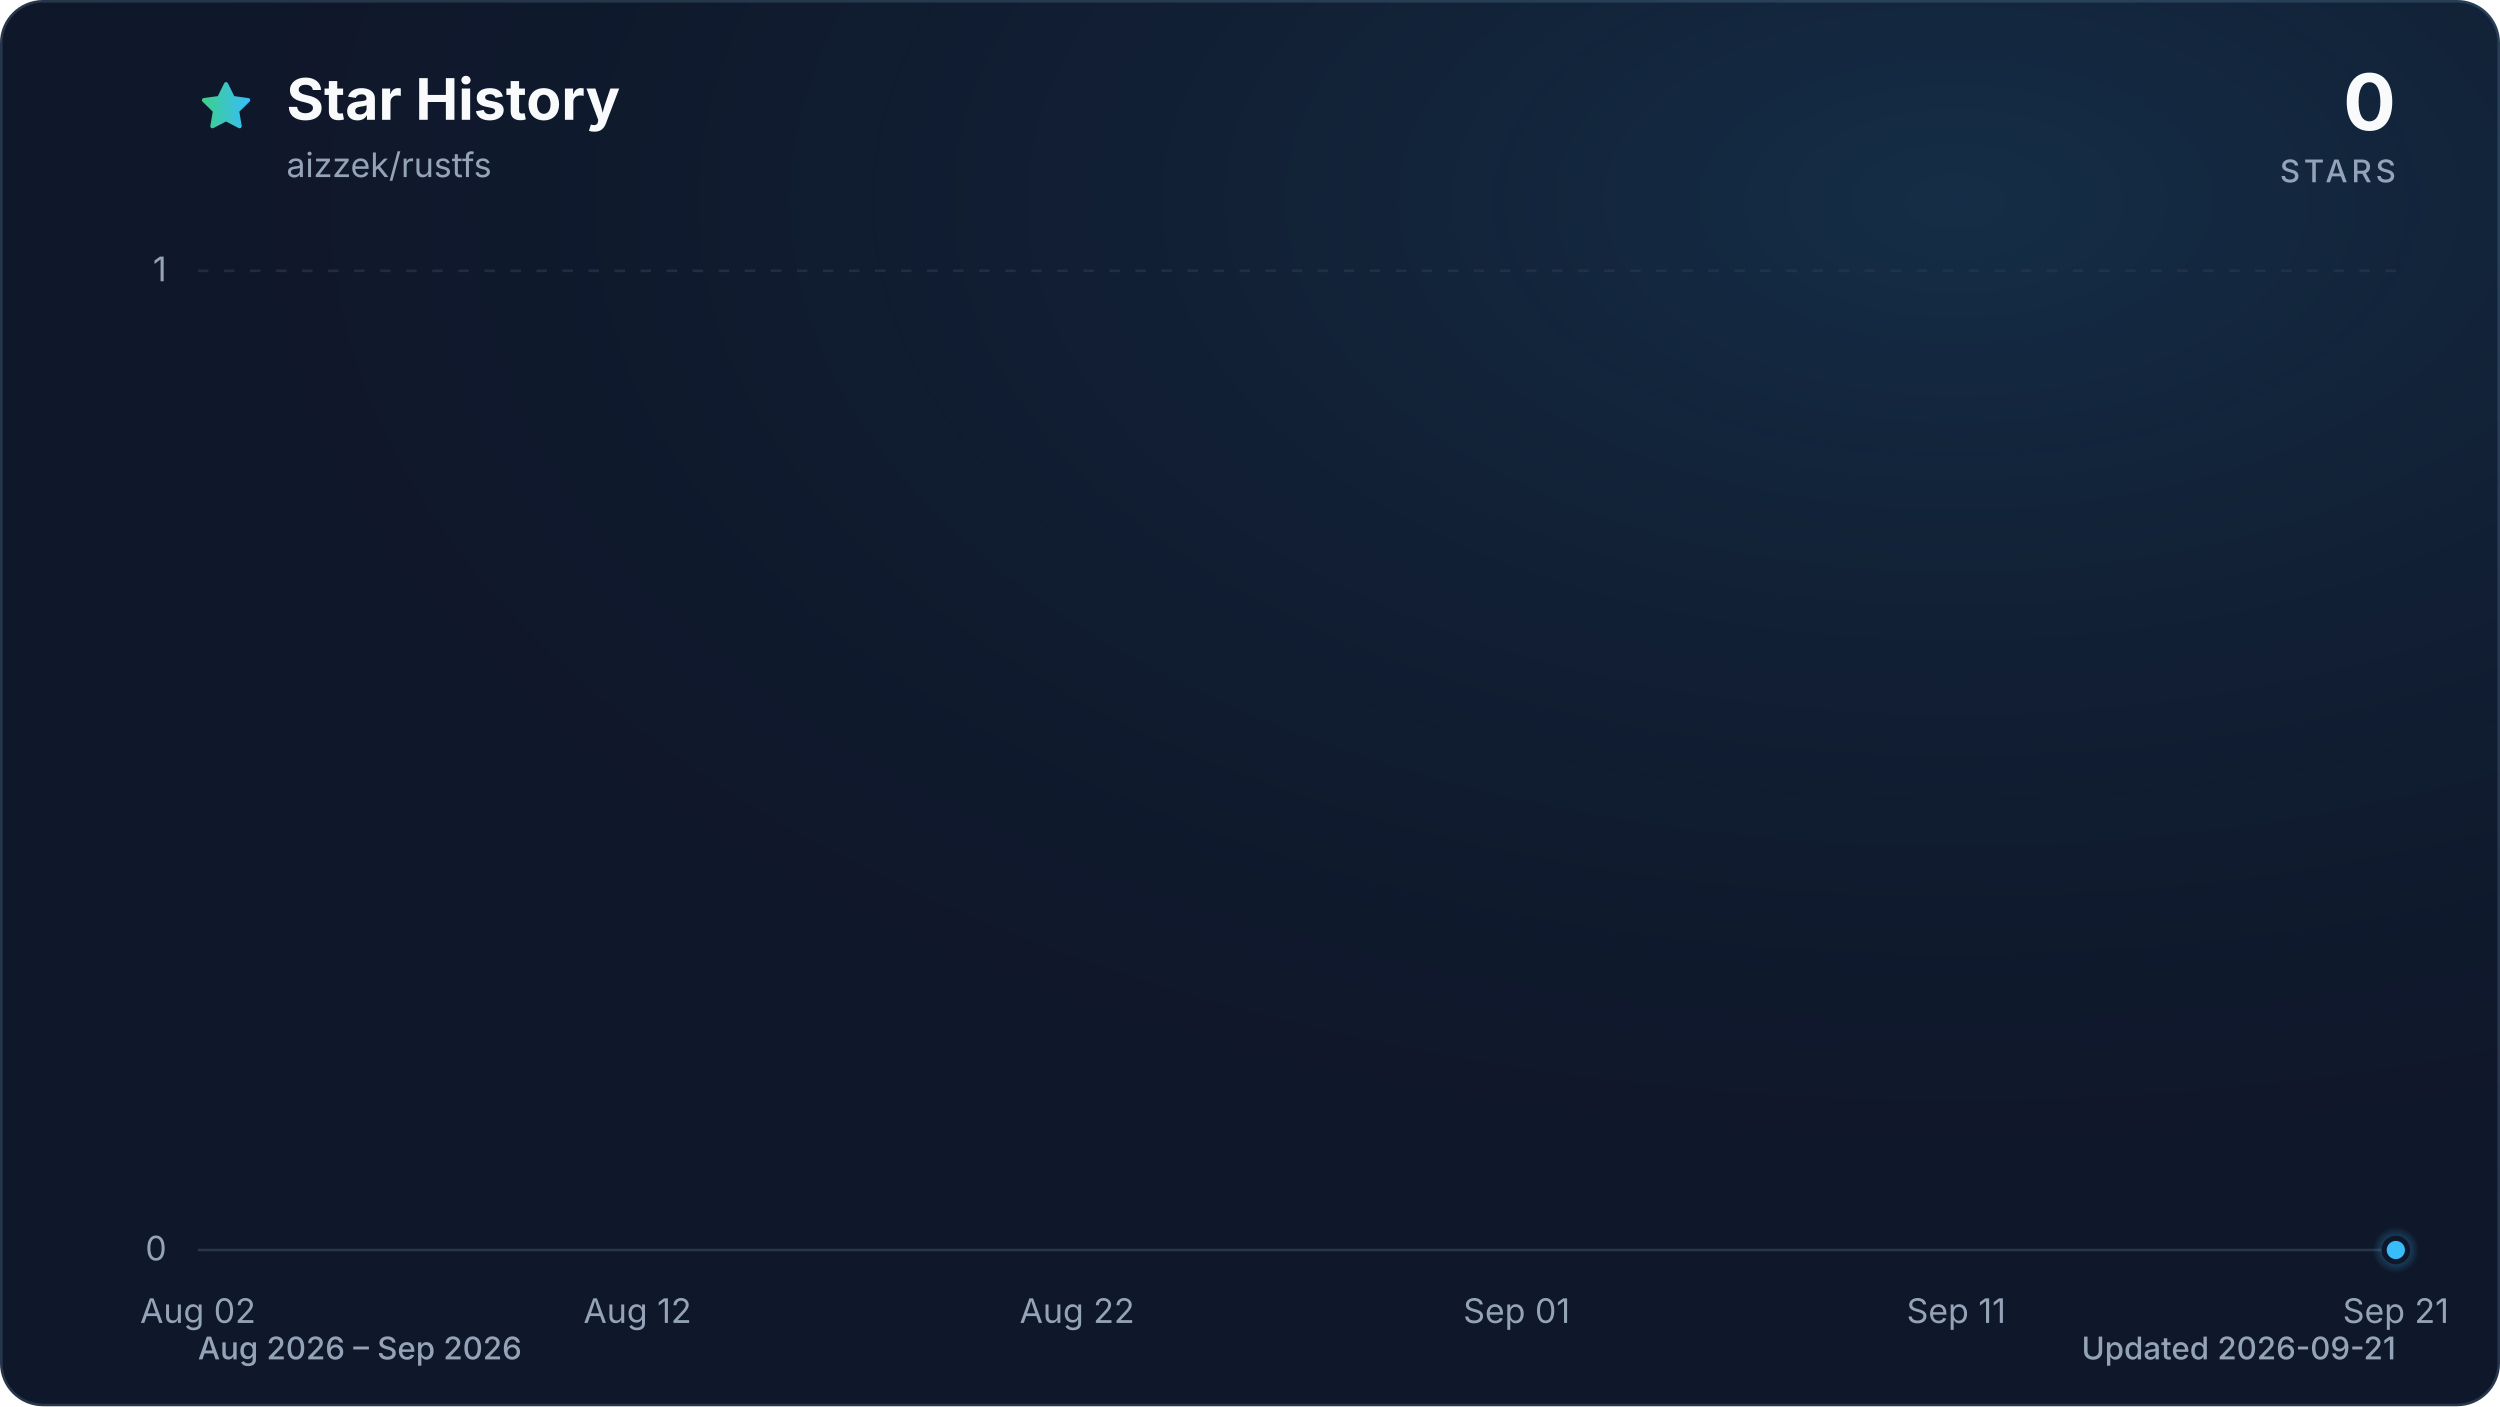
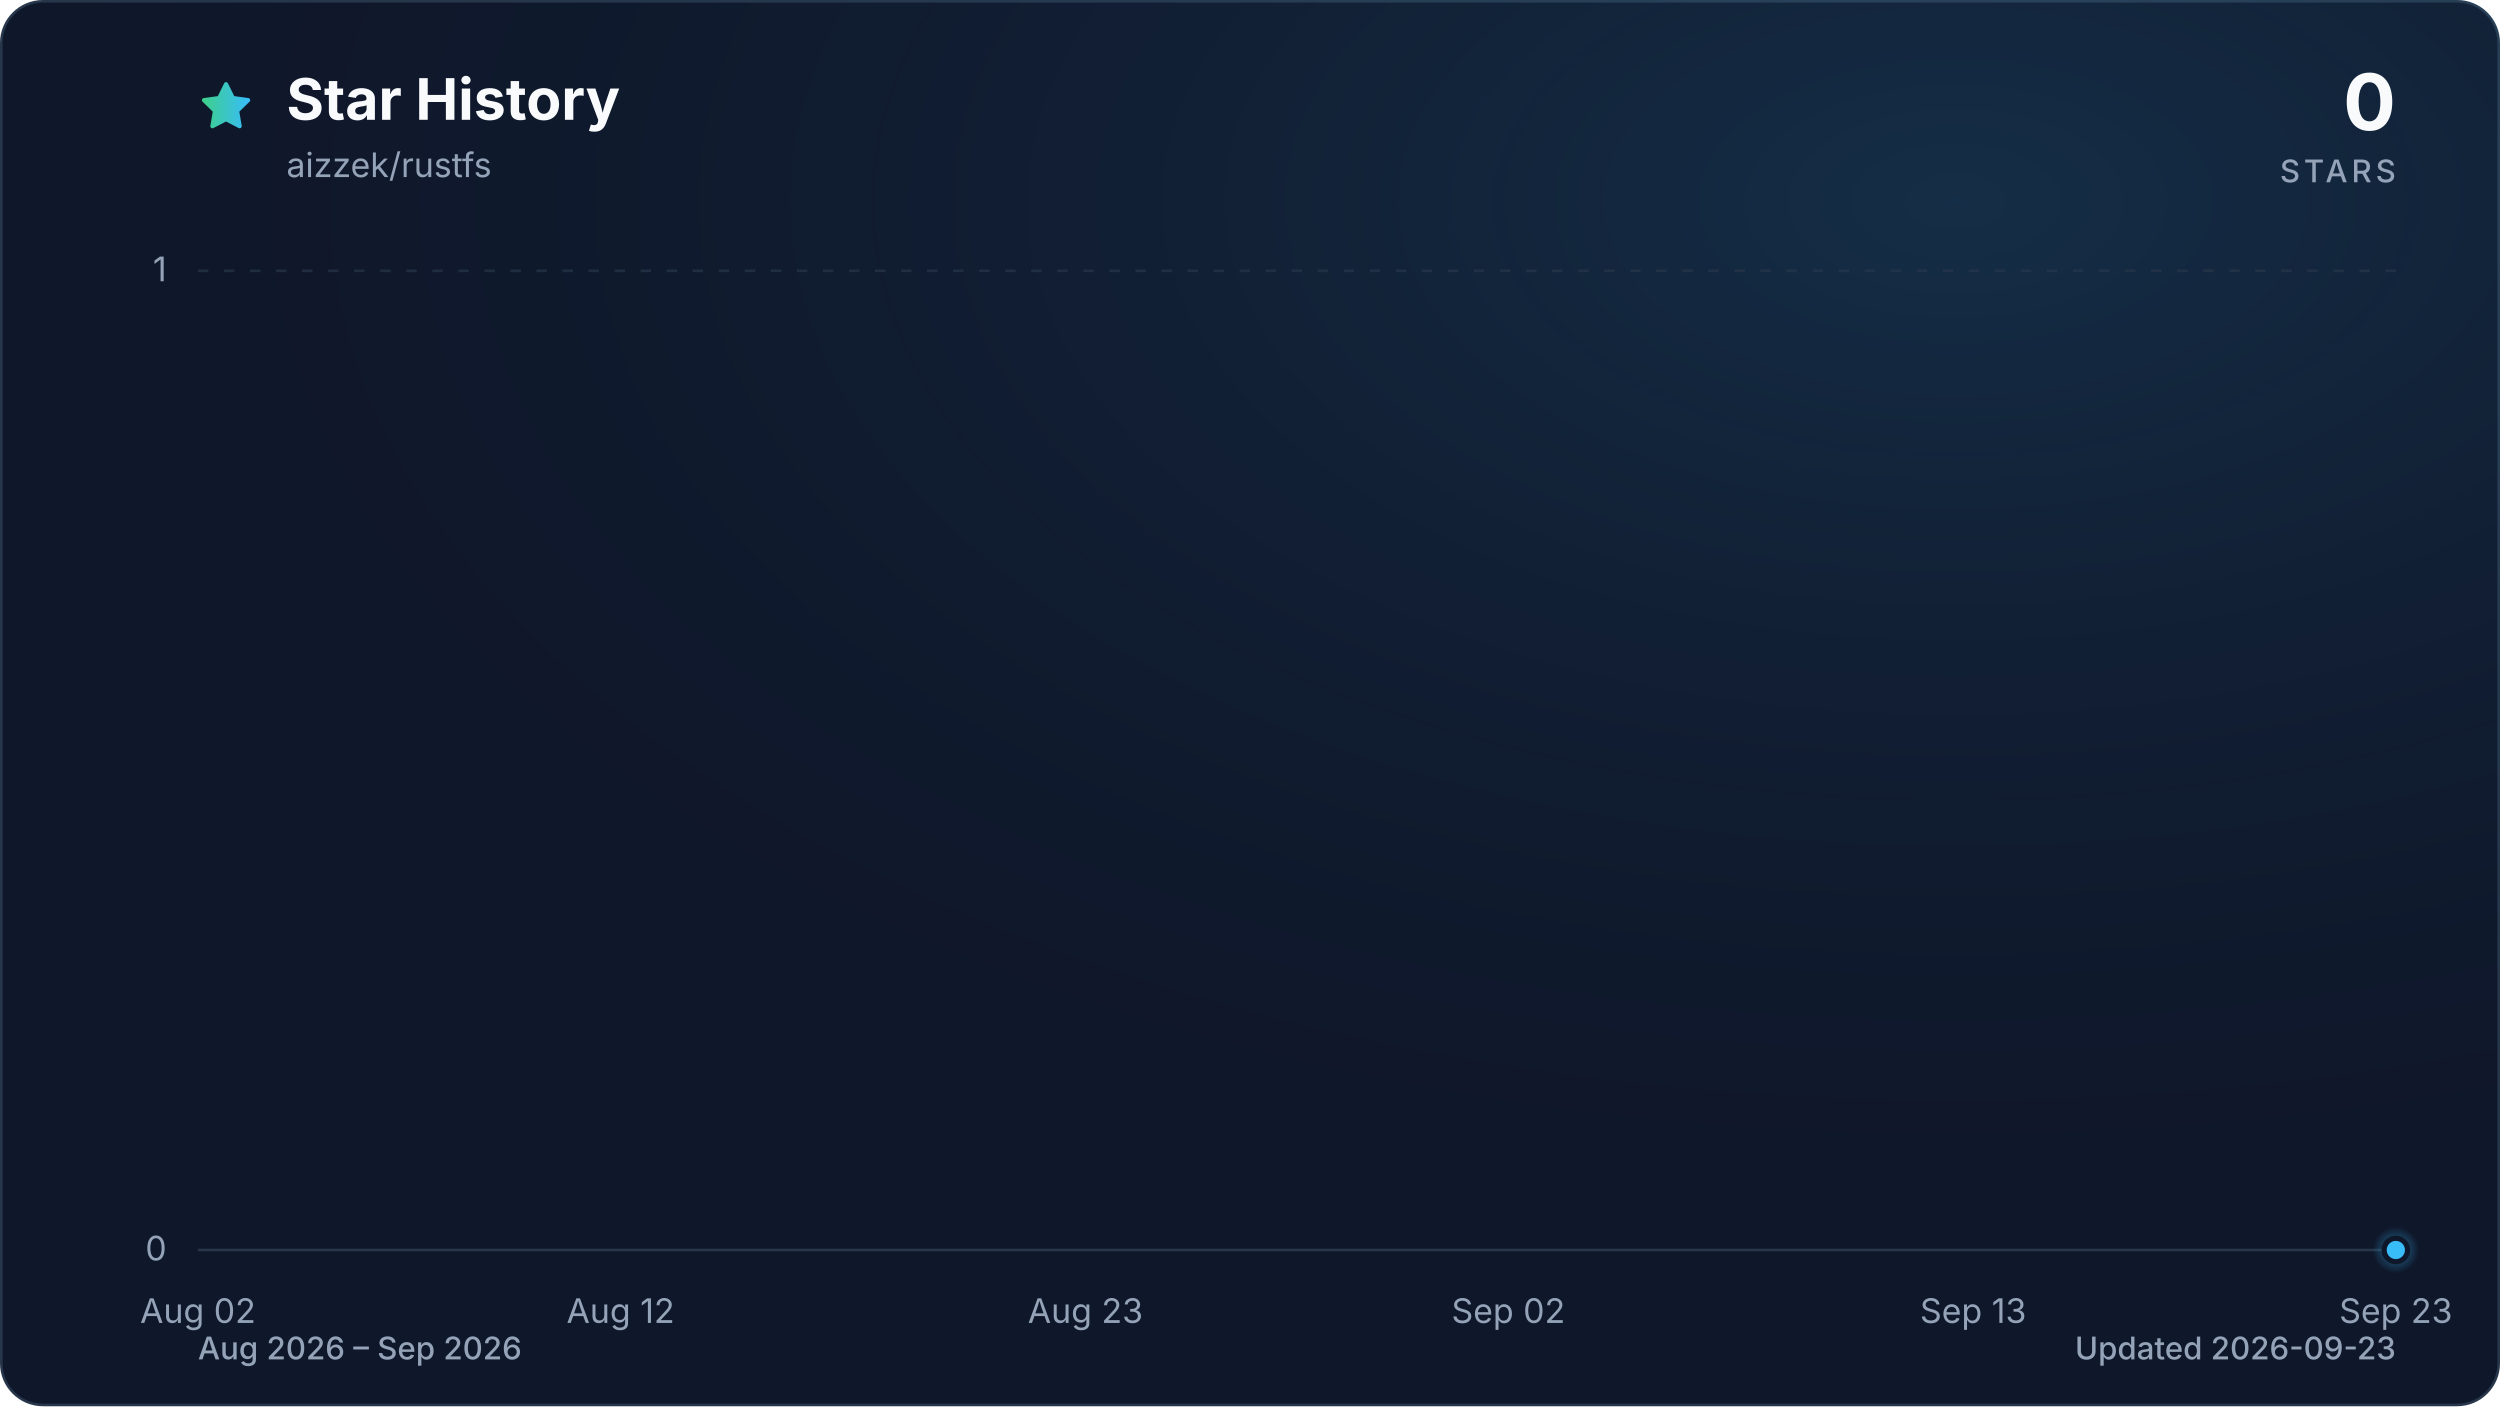
<svg xmlns="http://www.w3.org/2000/svg" viewBox="0 0 960 540" role="img" aria-labelledby="title description" data-style="gradient" data-variant="glow" data-animated="true">
  <defs>
    <linearGradient id="trend" x1="0" y1="0" x2="1" y2="0">
      <stop offset="0%" stop-color="#3ecf8e" />
      <stop offset="100%" stop-color="#38bdf8" />
    </linearGradient>
    <linearGradient id="area" x1="0" y1="0" x2="0" y2="1">
      <stop offset="0%" stop-color="#3ecf8e" stop-opacity="0.30" />
      <stop offset="55%" stop-color="#38bdf8" stop-opacity="0.10" />
      <stop offset="100%" stop-color="#38bdf8" stop-opacity="0.01" />
    </linearGradient>
    <radialGradient id="marker-halo" cx="50%" cy="50%" r="50%">
      <stop offset="0%" stop-color="#38bdf8" stop-opacity="0.55" />
      <stop offset="100%" stop-color="#38bdf8" stop-opacity="0" />
    </radialGradient>
    <radialGradient id="surface-glow" cx="78%" cy="14%" r="80%">
      <stop offset="0%" stop-color="#38bdf8" stop-opacity="0.14" />
      <stop offset="100%" stop-color="#0f172a" stop-opacity="0" />
    </radialGradient>
    <filter id="trend-glow" x="-20%" y="-20%" width="140%" height="140%">
      <feGaussianBlur stdDeviation="7" />
    </filter>
  </defs>
  <style>
.trend-enter{transform-box:fill-box;transform-origin:center;animation:trend-enter 520ms cubic-bezier(0.16,1,0.3,1)}
.marker-enter{transform-box:fill-box;transform-origin:center;animation:marker-enter 320ms cubic-bezier(0.16,1,0.3,1) 200ms both}
.marker-pulse{transform-box:fill-box;transform-origin:center;animation:marker-pulse 2.6s ease-out infinite}
@keyframes trend-enter{from{opacity:.35;transform:translateY(10px)}to{opacity:1;transform:translateY(0)}}
@keyframes marker-enter{from{opacity:0;transform:scale(.4)}to{opacity:1;transform:scale(1)}}
@keyframes marker-pulse{0%{opacity:.5;transform:scale(.7)}70%,100%{opacity:0;transform:scale(2.1)}}
@media (prefers-reduced-motion:reduce){.trend-enter,.marker-enter,.marker-pulse{animation:none!important}}
@media (prefers-reduced-motion:reduce){.marker-pulse{opacity:0}}
</style>
  <rect x="0.5" y="0.5" width="959" height="539" fill="#0f172a" stroke="#27364a" stroke-width="1" rx="16" />
  <rect width="960" height="540" fill="url(#surface-glow)" rx="16" />
  <path d="M12 2.6l2.9 5.9 6.5.9-4.7 4.6 1.1 6.5-5.8-3-5.8 3 1.1-6.5-4.7-4.6 6.5-.9L12 2.6Z" transform="translate(76 30) scale(.9)" fill="url(#trend)" stroke="url(#trend)" stroke-width="1.8" stroke-linejoin="round" aria-hidden="true" />
  <text x="110" y="46" fill="#f8fafc" font-family="ui-sans-serif, system-ui, -apple-system, BlinkMacSystemFont, 'Segoe UI', sans-serif" font-size="22" font-weight="700">Star History</text>
  <text x="110" y="68" fill="#94a3b8" font-family="ui-sans-serif, system-ui, -apple-system, BlinkMacSystemFont, 'Segoe UI', sans-serif" font-size="13">aizzek/rustfs</text>
  <text x="920" y="50" fill="#f8fafc" font-family="ui-sans-serif, system-ui, -apple-system, BlinkMacSystemFont, 'Segoe UI', sans-serif" font-size="30" font-weight="700" text-anchor="end">0</text>
  <text x="920" y="70" fill="#94a3b8" font-family="ui-sans-serif, system-ui, -apple-system, BlinkMacSystemFont, 'Segoe UI', sans-serif" font-size="12" font-weight="500" letter-spacing="1.5" text-anchor="end">STARS</text>
  <line x1="76" y1="480.0" x2="920" y2="480.0" stroke="#27364a" stroke-width="1" stroke-dasharray="0" opacity="1" />
  <text x="64" y="484.0" fill="#94a3b8" font-family="ui-sans-serif, system-ui, -apple-system, BlinkMacSystemFont, 'Segoe UI', sans-serif" font-size="13" text-anchor="end">0</text>
  <line x1="76" y1="104.0" x2="920" y2="104.0" stroke="#27364a" stroke-width="1" stroke-dasharray="4 6" opacity="0.7" />
  <text x="64" y="108.0" fill="#94a3b8" font-family="ui-sans-serif, system-ui, -apple-system, BlinkMacSystemFont, 'Segoe UI', sans-serif" font-size="13" text-anchor="end">1</text>
  <text x="76.0" y="508" fill="#94a3b8" font-family="ui-sans-serif, system-ui, -apple-system, BlinkMacSystemFont, 'Segoe UI', sans-serif" font-size="13" text-anchor="middle">Aug 02</text>
-   <text x="244.8" y="508" fill="#94a3b8" font-family="ui-sans-serif, system-ui, -apple-system, BlinkMacSystemFont, 'Segoe UI', sans-serif" font-size="13" text-anchor="middle">Aug 12</text>
-   <text x="413.6" y="508" fill="#94a3b8" font-family="ui-sans-serif, system-ui, -apple-system, BlinkMacSystemFont, 'Segoe UI', sans-serif" font-size="13" text-anchor="middle">Aug 22</text>
-   <text x="582.4" y="508" fill="#94a3b8" font-family="ui-sans-serif, system-ui, -apple-system, BlinkMacSystemFont, 'Segoe UI', sans-serif" font-size="13" text-anchor="middle">Sep 01</text>
-   <text x="751.2" y="508" fill="#94a3b8" font-family="ui-sans-serif, system-ui, -apple-system, BlinkMacSystemFont, 'Segoe UI', sans-serif" font-size="13" text-anchor="middle">Sep 11</text>
-   <text x="920.0" y="508" fill="#94a3b8" font-family="ui-sans-serif, system-ui, -apple-system, BlinkMacSystemFont, 'Segoe UI', sans-serif" font-size="13" text-anchor="middle">Sep 21</text>
+   <text x="238.3" y="508" fill="#94a3b8" font-family="ui-sans-serif, system-ui, -apple-system, BlinkMacSystemFont, 'Segoe UI', sans-serif" font-size="13" text-anchor="middle">Aug 12</text>
+   <text x="416.8" y="508" fill="#94a3b8" font-family="ui-sans-serif, system-ui, -apple-system, BlinkMacSystemFont, 'Segoe UI', sans-serif" font-size="13" text-anchor="middle">Aug 23</text>
+   <text x="579.2" y="508" fill="#94a3b8" font-family="ui-sans-serif, system-ui, -apple-system, BlinkMacSystemFont, 'Segoe UI', sans-serif" font-size="13" text-anchor="middle">Sep 02</text>
+   <text x="757.7" y="508" fill="#94a3b8" font-family="ui-sans-serif, system-ui, -apple-system, BlinkMacSystemFont, 'Segoe UI', sans-serif" font-size="13" text-anchor="middle">Sep 13</text>
+   <text x="920.0" y="508" fill="#94a3b8" font-family="ui-sans-serif, system-ui, -apple-system, BlinkMacSystemFont, 'Segoe UI', sans-serif" font-size="13" text-anchor="middle">Sep 23</text>
  <g class="trend-enter">
-     <path d="M 76.0 480.0 C 81.6 480.0, 87.3 480.0, 92.9 480.0 C 98.5 480.0, 104.1 480.0, 109.8 480.0 C 115.4 480.0, 121.0 480.0, 126.6 480.0 C 132.3 480.0, 137.9 480.0, 143.5 480.0 C 149.1 480.0, 154.8 480.0, 160.4 480.0 C 166.0 480.0, 171.7 480.0, 177.3 480.0 C 182.9 480.0, 188.5 480.0, 194.2 480.0 C 199.8 480.0, 205.4 480.0, 211.0 480.0 C 216.7 480.0, 222.3 480.0, 227.9 480.0 C 233.5 480.0, 239.2 480.0, 244.8 480.0 C 250.4 480.0, 256.1 480.0, 261.7 480.0 C 267.3 480.0, 272.9 480.0, 278.6 480.0 C 284.2 480.0, 289.8 480.0, 295.4 480.0 C 301.1 480.0, 306.7 480.0, 312.3 480.0 C 317.9 480.0, 323.6 480.0, 329.2 480.0 C 334.8 480.0, 340.5 480.0, 346.1 480.0 C 351.7 480.0, 357.3 480.0, 363.0 480.0 C 368.6 480.0, 374.2 480.0, 379.8 480.0 C 385.5 480.0, 391.1 480.0, 396.7 480.0 C 402.3 480.0, 408.0 480.0, 413.6 480.0 C 419.2 480.0, 424.9 480.0, 430.5 480.0 C 436.1 480.0, 441.7 480.0, 447.4 480.0 C 453.0 480.0, 458.6 480.0, 464.2 480.0 C 469.9 480.0, 475.5 480.0, 481.1 480.0 C 486.7 480.0, 492.4 480.0, 498.0 480.0 C 503.6 480.0, 509.3 480.0, 514.9 480.0 C 520.5 480.0, 526.1 480.0, 531.8 480.0 C 537.4 480.0, 543.0 480.0, 548.6 480.0 C 554.3 480.0, 559.9 480.0, 565.5 480.0 C 571.1 480.0, 576.8 480.0, 582.4 480.0 C 588.0 480.0, 593.7 480.0, 599.3 480.0 C 604.9 480.0, 610.5 480.0, 616.2 480.0 C 621.8 480.0, 627.4 480.0, 633.0 480.0 C 638.7 480.0, 644.3 480.0, 649.9 480.0 C 655.5 480.0, 661.2 480.0, 666.8 480.0 C 672.4 480.0, 678.1 480.0, 683.7 480.0 C 689.3 480.0, 694.9 480.0, 700.6 480.0 C 706.2 480.0, 711.8 480.0, 717.4 480.0 C 723.1 480.0, 728.7 480.0, 734.3 480.0 C 739.9 480.0, 745.6 480.0, 751.2 480.0 C 756.8 480.0, 762.5 480.0, 768.1 480.0 C 773.7 480.0, 779.3 480.0, 785.0 480.0 C 790.6 480.0, 796.2 480.0, 801.8 480.0 C 807.5 480.0, 813.1 480.0, 818.7 480.0 C 824.3 480.0, 830.0 480.0, 835.6 480.0 C 841.2 480.0, 846.9 480.0, 852.5 480.0 C 858.1 480.0, 863.7 480.0, 869.4 480.0 C 875.0 480.0, 880.6 480.0, 886.2 480.0 C 891.9 480.0, 897.5 480.0, 903.1 480.0 C 908.7 480.0, 914.4 480.0, 920.0 480.0 L 920.0 480.0 L 76.0 480.0 Z" fill="url(#area)" />
-     <path d="M 76.0 480.0 C 81.6 480.0, 87.3 480.0, 92.9 480.0 C 98.5 480.0, 104.1 480.0, 109.8 480.0 C 115.4 480.0, 121.0 480.0, 126.6 480.0 C 132.3 480.0, 137.9 480.0, 143.5 480.0 C 149.1 480.0, 154.8 480.0, 160.4 480.0 C 166.0 480.0, 171.7 480.0, 177.3 480.0 C 182.9 480.0, 188.5 480.0, 194.2 480.0 C 199.8 480.0, 205.4 480.0, 211.0 480.0 C 216.7 480.0, 222.3 480.0, 227.9 480.0 C 233.5 480.0, 239.2 480.0, 244.8 480.0 C 250.4 480.0, 256.1 480.0, 261.7 480.0 C 267.3 480.0, 272.9 480.0, 278.6 480.0 C 284.2 480.0, 289.8 480.0, 295.4 480.0 C 301.1 480.0, 306.7 480.0, 312.3 480.0 C 317.9 480.0, 323.6 480.0, 329.2 480.0 C 334.8 480.0, 340.5 480.0, 346.1 480.0 C 351.7 480.0, 357.3 480.0, 363.0 480.0 C 368.6 480.0, 374.2 480.0, 379.8 480.0 C 385.5 480.0, 391.1 480.0, 396.7 480.0 C 402.3 480.0, 408.0 480.0, 413.6 480.0 C 419.2 480.0, 424.9 480.0, 430.5 480.0 C 436.1 480.0, 441.7 480.0, 447.4 480.0 C 453.0 480.0, 458.6 480.0, 464.2 480.0 C 469.9 480.0, 475.5 480.0, 481.1 480.0 C 486.7 480.0, 492.4 480.0, 498.0 480.0 C 503.6 480.0, 509.3 480.0, 514.9 480.0 C 520.5 480.0, 526.1 480.0, 531.8 480.0 C 537.4 480.0, 543.0 480.0, 548.6 480.0 C 554.3 480.0, 559.9 480.0, 565.5 480.0 C 571.1 480.0, 576.8 480.0, 582.4 480.0 C 588.0 480.0, 593.7 480.0, 599.3 480.0 C 604.9 480.0, 610.5 480.0, 616.2 480.0 C 621.8 480.0, 627.4 480.0, 633.0 480.0 C 638.7 480.0, 644.3 480.0, 649.9 480.0 C 655.5 480.0, 661.2 480.0, 666.8 480.0 C 672.4 480.0, 678.1 480.0, 683.7 480.0 C 689.3 480.0, 694.9 480.0, 700.6 480.0 C 706.2 480.0, 711.8 480.0, 717.4 480.0 C 723.1 480.0, 728.7 480.0, 734.3 480.0 C 739.9 480.0, 745.6 480.0, 751.2 480.0 C 756.8 480.0, 762.5 480.0, 768.1 480.0 C 773.7 480.0, 779.3 480.0, 785.0 480.0 C 790.6 480.0, 796.2 480.0, 801.8 480.0 C 807.5 480.0, 813.1 480.0, 818.7 480.0 C 824.3 480.0, 830.0 480.0, 835.6 480.0 C 841.2 480.0, 846.9 480.0, 852.5 480.0 C 858.1 480.0, 863.7 480.0, 869.4 480.0 C 875.0 480.0, 880.6 480.0, 886.2 480.0 C 891.9 480.0, 897.5 480.0, 903.1 480.0 C 908.7 480.0, 914.4 480.0, 920.0 480.0" fill="none" stroke="url(#trend)" stroke-width="12" stroke-linecap="round" stroke-linejoin="round" opacity="0.16" filter="url(#trend-glow)" />
-     <path d="M 76.0 480.0 C 81.6 480.0, 87.3 480.0, 92.9 480.0 C 98.5 480.0, 104.1 480.0, 109.8 480.0 C 115.4 480.0, 121.0 480.0, 126.6 480.0 C 132.3 480.0, 137.9 480.0, 143.5 480.0 C 149.1 480.0, 154.8 480.0, 160.4 480.0 C 166.0 480.0, 171.7 480.0, 177.3 480.0 C 182.9 480.0, 188.5 480.0, 194.2 480.0 C 199.8 480.0, 205.4 480.0, 211.0 480.0 C 216.7 480.0, 222.3 480.0, 227.9 480.0 C 233.5 480.0, 239.2 480.0, 244.8 480.0 C 250.4 480.0, 256.1 480.0, 261.7 480.0 C 267.3 480.0, 272.9 480.0, 278.6 480.0 C 284.2 480.0, 289.8 480.0, 295.4 480.0 C 301.1 480.0, 306.7 480.0, 312.3 480.0 C 317.9 480.0, 323.6 480.0, 329.2 480.0 C 334.8 480.0, 340.5 480.0, 346.1 480.0 C 351.7 480.0, 357.3 480.0, 363.0 480.0 C 368.6 480.0, 374.2 480.0, 379.8 480.0 C 385.5 480.0, 391.1 480.0, 396.7 480.0 C 402.3 480.0, 408.0 480.0, 413.6 480.0 C 419.2 480.0, 424.9 480.0, 430.5 480.0 C 436.1 480.0, 441.7 480.0, 447.4 480.0 C 453.0 480.0, 458.6 480.0, 464.2 480.0 C 469.9 480.0, 475.5 480.0, 481.1 480.0 C 486.7 480.0, 492.4 480.0, 498.0 480.0 C 503.6 480.0, 509.3 480.0, 514.9 480.0 C 520.5 480.0, 526.1 480.0, 531.8 480.0 C 537.4 480.0, 543.0 480.0, 548.6 480.0 C 554.3 480.0, 559.9 480.0, 565.5 480.0 C 571.1 480.0, 576.8 480.0, 582.4 480.0 C 588.0 480.0, 593.7 480.0, 599.3 480.0 C 604.9 480.0, 610.5 480.0, 616.2 480.0 C 621.8 480.0, 627.4 480.0, 633.0 480.0 C 638.7 480.0, 644.3 480.0, 649.9 480.0 C 655.5 480.0, 661.2 480.0, 666.8 480.0 C 672.4 480.0, 678.1 480.0, 683.7 480.0 C 689.3 480.0, 694.9 480.0, 700.6 480.0 C 706.2 480.0, 711.8 480.0, 717.4 480.0 C 723.1 480.0, 728.7 480.0, 734.3 480.0 C 739.9 480.0, 745.6 480.0, 751.2 480.0 C 756.8 480.0, 762.5 480.0, 768.1 480.0 C 773.7 480.0, 779.3 480.0, 785.0 480.0 C 790.6 480.0, 796.2 480.0, 801.8 480.0 C 807.5 480.0, 813.1 480.0, 818.7 480.0 C 824.3 480.0, 830.0 480.0, 835.6 480.0 C 841.2 480.0, 846.9 480.0, 852.5 480.0 C 858.1 480.0, 863.7 480.0, 869.4 480.0 C 875.0 480.0, 880.6 480.0, 886.2 480.0 C 891.9 480.0, 897.5 480.0, 903.1 480.0 C 908.7 480.0, 914.4 480.0, 920.0 480.0" fill="none" stroke="url(#trend)" stroke-width="3" stroke-linecap="round" stroke-linejoin="round" />
+     <path d="M 76.0 480.0 C 81.4 480.0, 86.8 480.0, 92.2 480.0 C 97.6 480.0, 103.1 480.0, 108.5 480.0 C 113.9 480.0, 119.3 480.0, 124.7 480.0 C 130.1 480.0, 135.5 480.0, 140.9 480.0 C 146.3 480.0, 151.7 480.0, 157.2 480.0 C 162.6 480.0, 168.0 480.0, 173.4 480.0 C 178.8 480.0, 184.2 480.0, 189.6 480.0 C 195.0 480.0, 200.4 480.0, 205.8 480.0 C 211.3 480.0, 216.7 480.0, 222.1 480.0 C 227.5 480.0, 232.9 480.0, 238.3 480.0 C 243.7 480.0, 249.1 480.0, 254.5 480.0 C 259.9 480.0, 265.4 480.0, 270.8 480.0 C 276.2 480.0, 281.6 480.0, 287.0 480.0 C 292.4 480.0, 297.8 480.0, 303.2 480.0 C 308.6 480.0, 314.1 480.0, 319.5 480.0 C 324.9 480.0, 330.3 480.0, 335.7 480.0 C 341.1 480.0, 346.5 480.0, 351.9 480.0 C 357.3 480.0, 362.7 480.0, 368.2 480.0 C 373.6 480.0, 379.0 480.0, 384.4 480.0 C 389.8 480.0, 395.2 480.0, 400.6 480.0 C 406.0 480.0, 411.4 480.0, 416.8 480.0 C 422.3 480.0, 427.7 480.0, 433.1 480.0 C 438.5 480.0, 443.9 480.0, 449.3 480.0 C 454.7 480.0, 460.1 480.0, 465.5 480.0 C 470.9 480.0, 476.4 480.0, 481.8 480.0 C 487.2 480.0, 492.6 480.0, 498.0 480.0 C 503.4 480.0, 508.8 480.0, 514.2 480.0 C 519.6 480.0, 525.1 480.0, 530.5 480.0 C 535.9 480.0, 541.3 480.0, 546.7 480.0 C 552.1 480.0, 557.5 480.0, 562.9 480.0 C 568.3 480.0, 573.7 480.0, 579.2 480.0 C 584.6 480.0, 590.0 480.0, 595.4 480.0 C 600.8 480.0, 606.2 480.0, 611.6 480.0 C 617.0 480.0, 622.4 480.0, 627.8 480.0 C 633.3 480.0, 638.7 480.0, 644.1 480.0 C 649.5 480.0, 654.9 480.0, 660.3 480.0 C 665.7 480.0, 671.1 480.0, 676.5 480.0 C 681.9 480.0, 687.4 480.0, 692.8 480.0 C 698.2 480.0, 703.6 480.0, 709.0 480.0 C 714.4 480.0, 719.8 480.0, 725.2 480.0 C 730.6 480.0, 736.1 480.0, 741.5 480.0 C 746.9 480.0, 752.3 480.0, 757.7 480.0 C 763.1 480.0, 768.5 480.0, 773.9 480.0 C 779.3 480.0, 784.7 480.0, 790.2 480.0 C 795.6 480.0, 801.0 480.0, 806.4 480.0 C 811.8 480.0, 817.2 480.0, 822.6 480.0 C 828.0 480.0, 833.4 480.0, 838.8 480.0 C 844.3 480.0, 849.7 480.0, 855.1 480.0 C 860.5 480.0, 865.9 480.0, 871.3 480.0 C 876.7 480.0, 882.1 480.0, 887.5 480.0 C 898.4 480.0, 909.2 480.0, 920.0 480.0 L 920.0 480.0 L 76.0 480.0 Z" fill="url(#area)" />
+     <path d="M 76.0 480.0 C 81.4 480.0, 86.8 480.0, 92.2 480.0 C 97.6 480.0, 103.1 480.0, 108.5 480.0 C 113.9 480.0, 119.3 480.0, 124.7 480.0 C 130.1 480.0, 135.5 480.0, 140.9 480.0 C 146.3 480.0, 151.7 480.0, 157.2 480.0 C 162.6 480.0, 168.0 480.0, 173.4 480.0 C 178.8 480.0, 184.2 480.0, 189.6 480.0 C 195.0 480.0, 200.4 480.0, 205.8 480.0 C 211.3 480.0, 216.7 480.0, 222.1 480.0 C 227.5 480.0, 232.9 480.0, 238.3 480.0 C 243.7 480.0, 249.1 480.0, 254.5 480.0 C 259.9 480.0, 265.4 480.0, 270.8 480.0 C 276.2 480.0, 281.6 480.0, 287.0 480.0 C 292.4 480.0, 297.8 480.0, 303.2 480.0 C 308.6 480.0, 314.1 480.0, 319.5 480.0 C 324.9 480.0, 330.3 480.0, 335.7 480.0 C 341.1 480.0, 346.5 480.0, 351.9 480.0 C 357.3 480.0, 362.7 480.0, 368.2 480.0 C 373.6 480.0, 379.0 480.0, 384.4 480.0 C 389.8 480.0, 395.2 480.0, 400.6 480.0 C 406.0 480.0, 411.4 480.0, 416.8 480.0 C 422.3 480.0, 427.7 480.0, 433.1 480.0 C 438.5 480.0, 443.9 480.0, 449.3 480.0 C 454.7 480.0, 460.1 480.0, 465.5 480.0 C 470.9 480.0, 476.4 480.0, 481.8 480.0 C 487.2 480.0, 492.6 480.0, 498.0 480.0 C 503.4 480.0, 508.8 480.0, 514.2 480.0 C 519.6 480.0, 525.1 480.0, 530.5 480.0 C 535.9 480.0, 541.3 480.0, 546.7 480.0 C 552.1 480.0, 557.5 480.0, 562.9 480.0 C 568.3 480.0, 573.7 480.0, 579.2 480.0 C 584.6 480.0, 590.0 480.0, 595.4 480.0 C 600.8 480.0, 606.2 480.0, 611.6 480.0 C 617.0 480.0, 622.4 480.0, 627.8 480.0 C 633.3 480.0, 638.7 480.0, 644.1 480.0 C 649.5 480.0, 654.9 480.0, 660.3 480.0 C 665.7 480.0, 671.1 480.0, 676.5 480.0 C 681.9 480.0, 687.4 480.0, 692.8 480.0 C 698.2 480.0, 703.6 480.0, 709.0 480.0 C 714.4 480.0, 719.8 480.0, 725.2 480.0 C 730.6 480.0, 736.1 480.0, 741.5 480.0 C 746.9 480.0, 752.3 480.0, 757.7 480.0 C 763.1 480.0, 768.5 480.0, 773.9 480.0 C 779.3 480.0, 784.7 480.0, 790.2 480.0 C 795.6 480.0, 801.0 480.0, 806.4 480.0 C 811.8 480.0, 817.2 480.0, 822.6 480.0 C 828.0 480.0, 833.4 480.0, 838.8 480.0 C 844.3 480.0, 849.7 480.0, 855.1 480.0 C 860.5 480.0, 865.9 480.0, 871.3 480.0 C 876.7 480.0, 882.1 480.0, 887.5 480.0 C 898.4 480.0, 909.2 480.0, 920.0 480.0" fill="none" stroke="url(#trend)" stroke-width="12" stroke-linecap="round" stroke-linejoin="round" opacity="0.16" filter="url(#trend-glow)" />
+     <path d="M 76.0 480.0 C 81.4 480.0, 86.8 480.0, 92.2 480.0 C 97.6 480.0, 103.1 480.0, 108.5 480.0 C 113.9 480.0, 119.3 480.0, 124.7 480.0 C 130.1 480.0, 135.5 480.0, 140.9 480.0 C 146.3 480.0, 151.7 480.0, 157.2 480.0 C 162.6 480.0, 168.0 480.0, 173.4 480.0 C 178.8 480.0, 184.2 480.0, 189.6 480.0 C 195.0 480.0, 200.4 480.0, 205.8 480.0 C 211.3 480.0, 216.7 480.0, 222.1 480.0 C 227.5 480.0, 232.9 480.0, 238.3 480.0 C 243.7 480.0, 249.1 480.0, 254.5 480.0 C 259.9 480.0, 265.4 480.0, 270.8 480.0 C 276.2 480.0, 281.6 480.0, 287.0 480.0 C 292.4 480.0, 297.8 480.0, 303.2 480.0 C 308.6 480.0, 314.1 480.0, 319.5 480.0 C 324.9 480.0, 330.3 480.0, 335.7 480.0 C 341.1 480.0, 346.5 480.0, 351.9 480.0 C 357.3 480.0, 362.7 480.0, 368.2 480.0 C 373.6 480.0, 379.0 480.0, 384.4 480.0 C 389.8 480.0, 395.2 480.0, 400.6 480.0 C 406.0 480.0, 411.4 480.0, 416.8 480.0 C 422.3 480.0, 427.7 480.0, 433.1 480.0 C 438.5 480.0, 443.9 480.0, 449.3 480.0 C 454.7 480.0, 460.1 480.0, 465.5 480.0 C 470.9 480.0, 476.4 480.0, 481.8 480.0 C 487.2 480.0, 492.6 480.0, 498.0 480.0 C 503.4 480.0, 508.8 480.0, 514.2 480.0 C 519.6 480.0, 525.1 480.0, 530.5 480.0 C 535.9 480.0, 541.3 480.0, 546.7 480.0 C 552.1 480.0, 557.5 480.0, 562.9 480.0 C 568.3 480.0, 573.7 480.0, 579.2 480.0 C 584.6 480.0, 590.0 480.0, 595.4 480.0 C 600.8 480.0, 606.2 480.0, 611.6 480.0 C 617.0 480.0, 622.4 480.0, 627.8 480.0 C 633.3 480.0, 638.7 480.0, 644.1 480.0 C 649.5 480.0, 654.9 480.0, 660.3 480.0 C 665.7 480.0, 671.1 480.0, 676.5 480.0 C 681.9 480.0, 687.4 480.0, 692.8 480.0 C 698.2 480.0, 703.6 480.0, 709.0 480.0 C 714.4 480.0, 719.8 480.0, 725.2 480.0 C 730.6 480.0, 736.1 480.0, 741.5 480.0 C 746.9 480.0, 752.3 480.0, 757.7 480.0 C 763.1 480.0, 768.5 480.0, 773.9 480.0 C 779.3 480.0, 784.7 480.0, 790.2 480.0 C 795.6 480.0, 801.0 480.0, 806.4 480.0 C 811.8 480.0, 817.2 480.0, 822.6 480.0 C 828.0 480.0, 833.4 480.0, 838.8 480.0 C 844.3 480.0, 849.7 480.0, 855.1 480.0 C 860.5 480.0, 865.9 480.0, 871.3 480.0 C 876.7 480.0, 882.1 480.0, 887.5 480.0 C 898.4 480.0, 909.2 480.0, 920.0 480.0" fill="none" stroke="url(#trend)" stroke-width="3" stroke-linecap="round" stroke-linejoin="round" />
  </g>
  <g class="marker-enter">
    <circle class="marker-pulse" cx="920.0" cy="480.0" r="9" fill="url(#marker-halo)" />
    <circle cx="920.0" cy="480.0" r="4.5" fill="#38bdf8" stroke="#0f172a" stroke-width="2" />
  </g>
  <text x="76" y="522" fill="#94a3b8" font-family="ui-sans-serif, system-ui, -apple-system, BlinkMacSystemFont, 'Segoe UI', sans-serif" font-size="12" font-weight="500">Aug 2026 – Sep 2026</text>
-   <text x="920" y="522" fill="#94a3b8" font-family="ui-sans-serif, system-ui, -apple-system, BlinkMacSystemFont, 'Segoe UI', sans-serif" font-size="12" font-weight="500" text-anchor="end">Updated 2026-09-21</text>
+   <text x="920" y="522" fill="#94a3b8" font-family="ui-sans-serif, system-ui, -apple-system, BlinkMacSystemFont, 'Segoe UI', sans-serif" font-size="12" font-weight="500" text-anchor="end">Updated 2026-09-23</text>
</svg>
